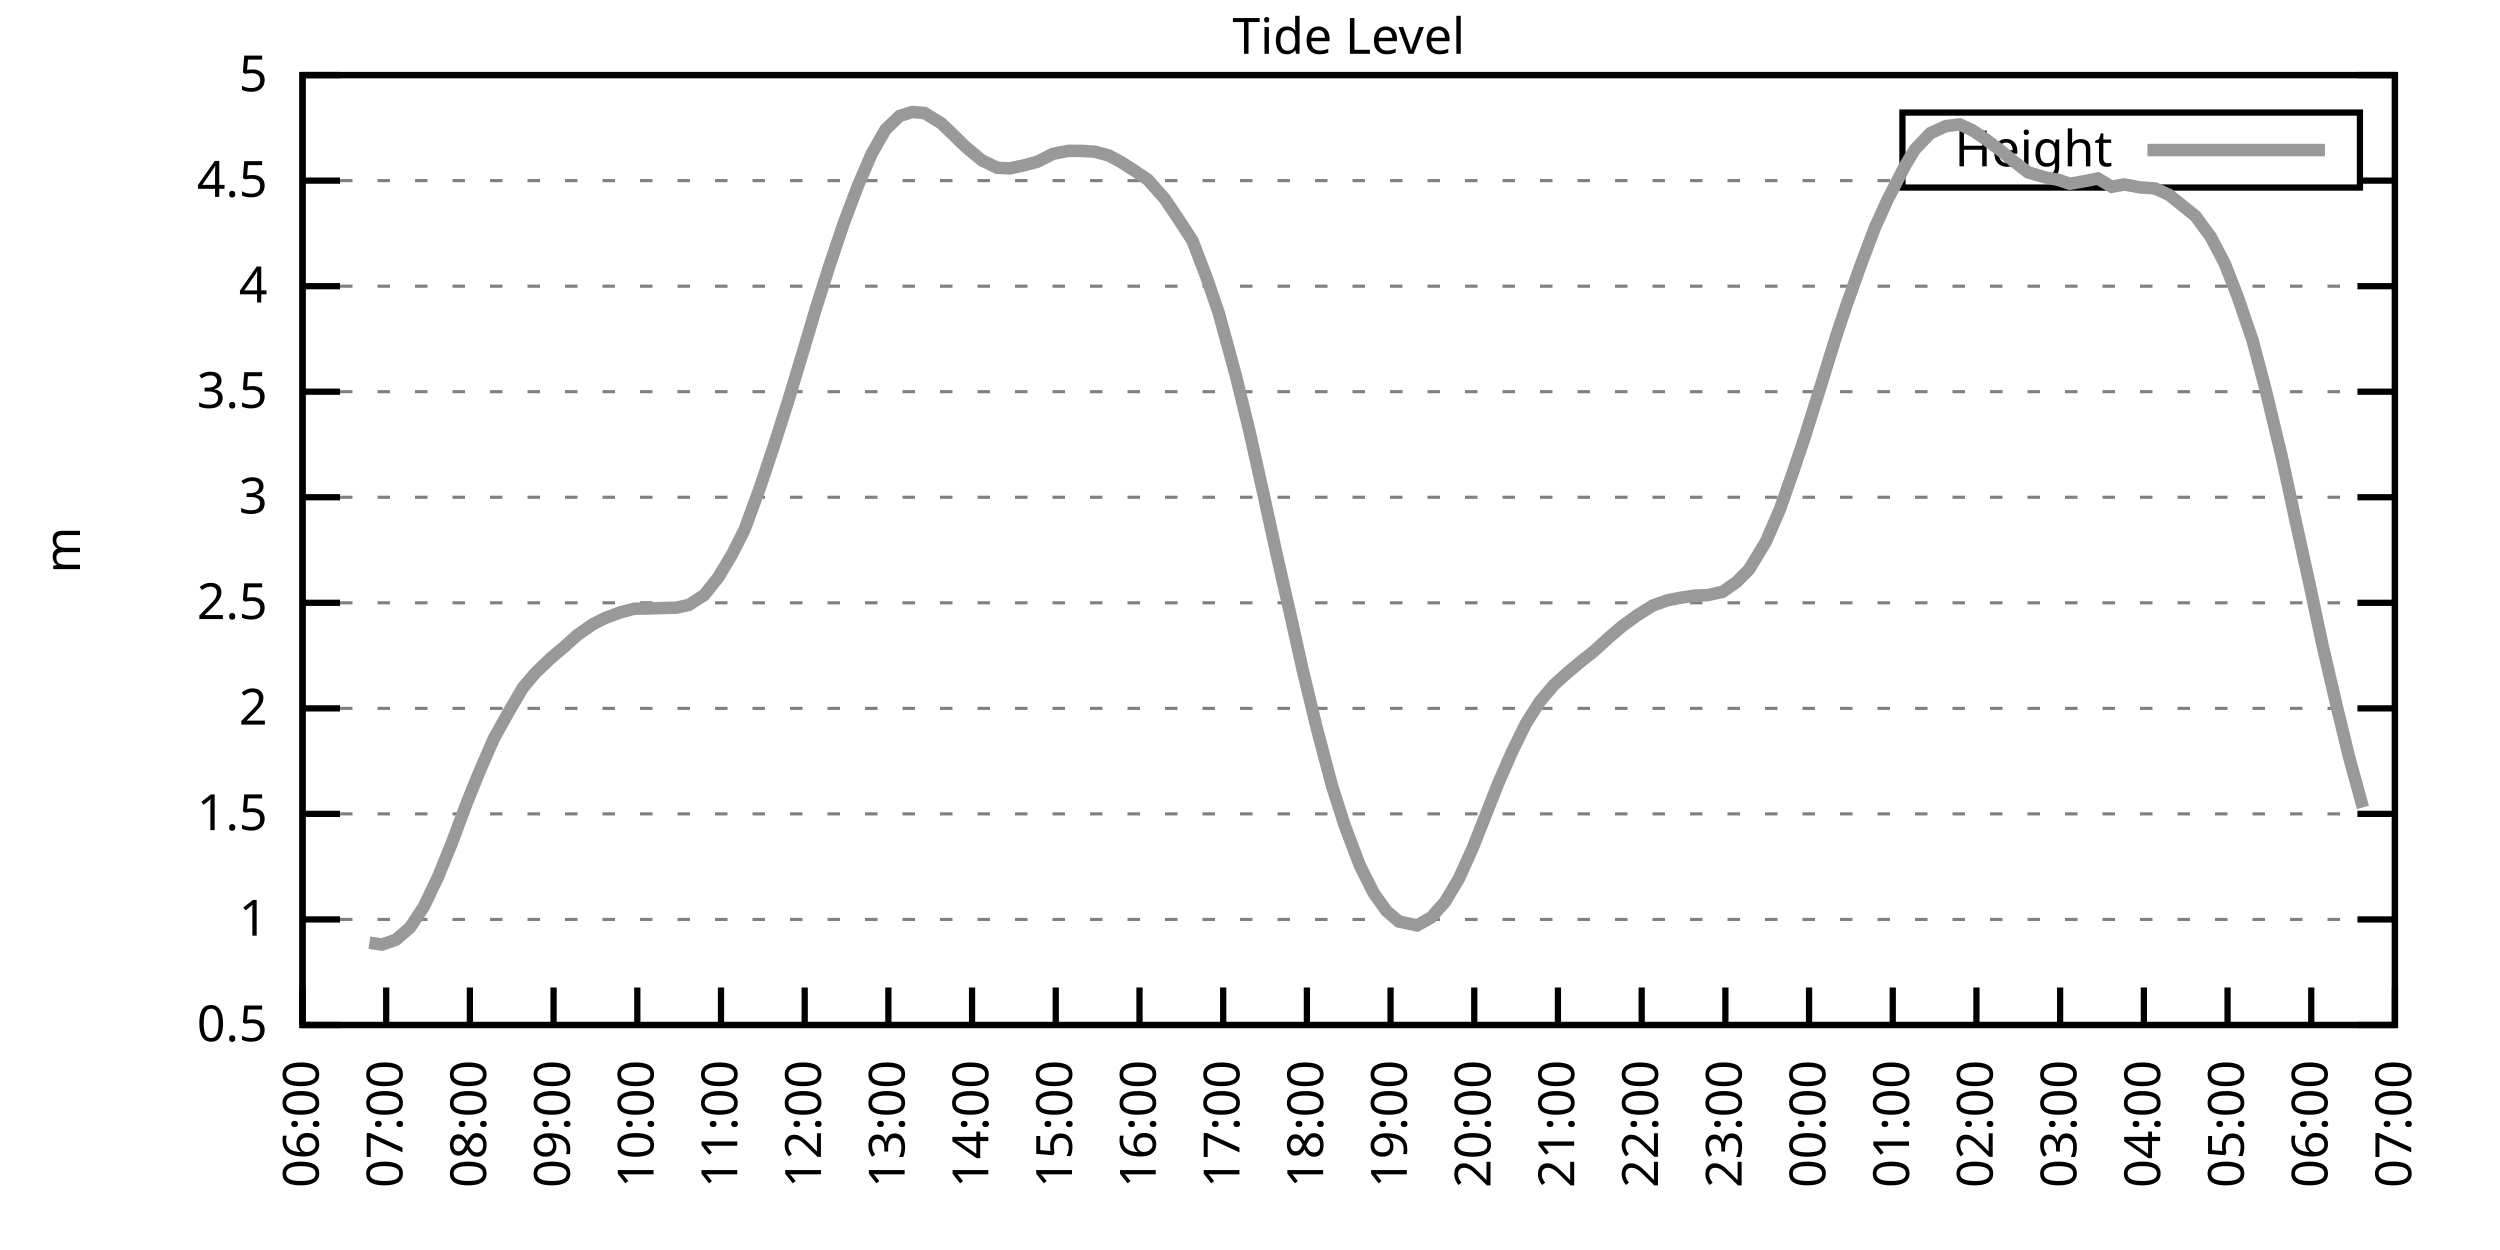
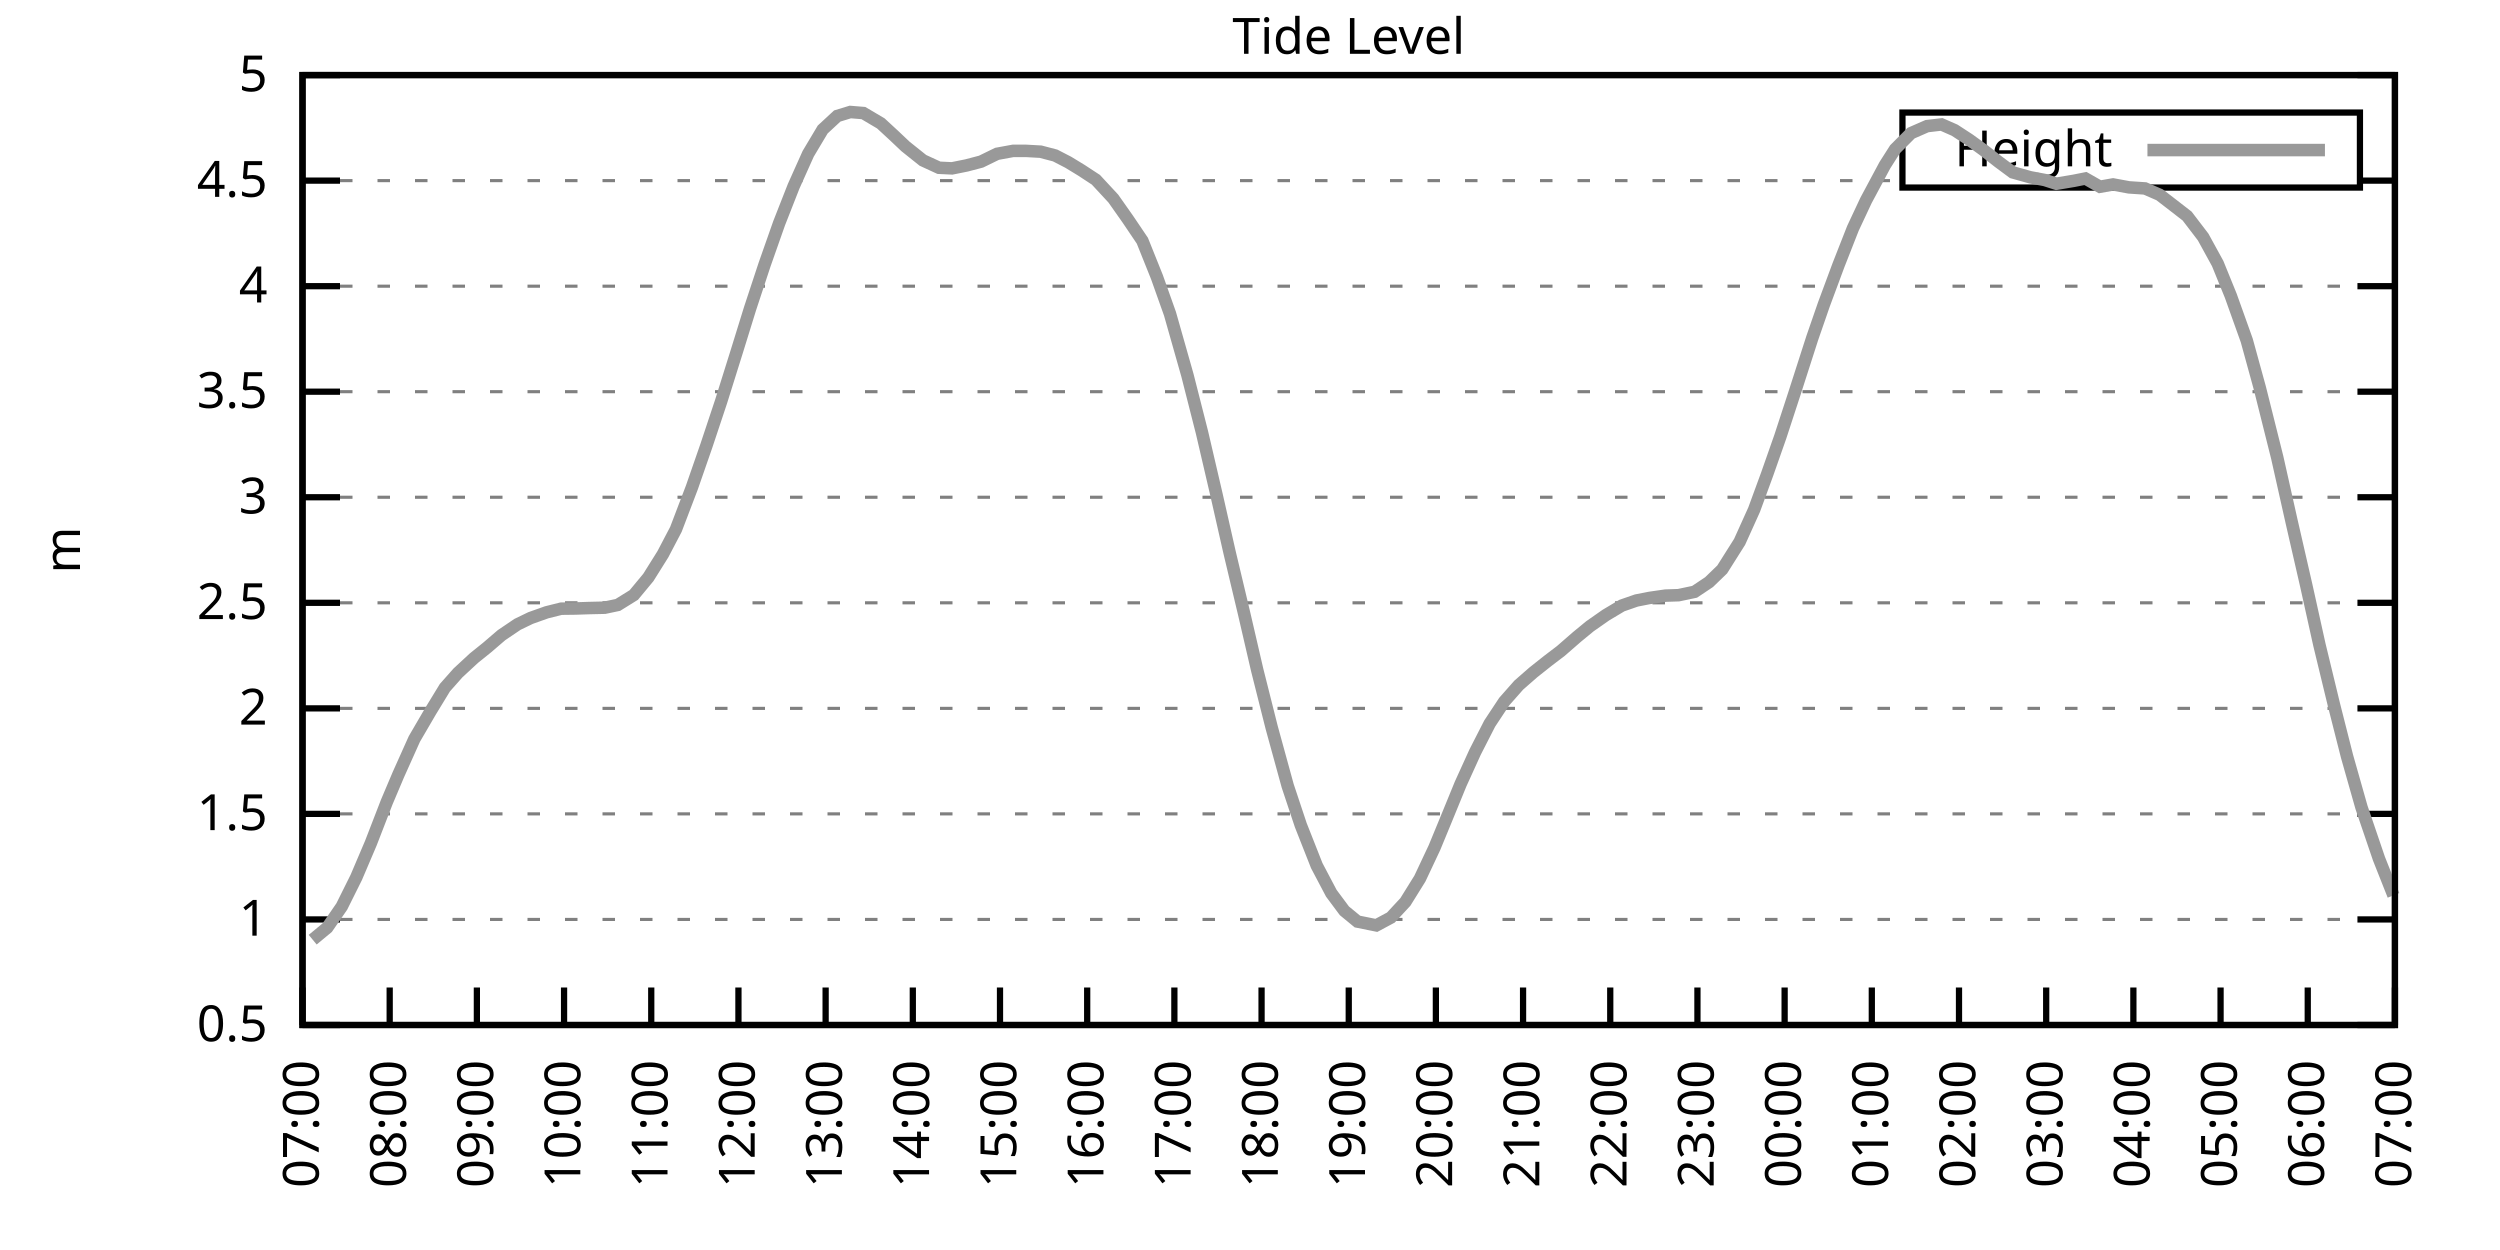
<svg xmlns="http://www.w3.org/2000/svg" xmlns:xlink="http://www.w3.org/1999/xlink" width="400" height="200" viewBox="0 0 400 200">
  <g id="gnuplot_canvas">
    <rect x="0" y="0" width="400" height="200" fill="none" />
    <defs>
      <circle id="gpDot" r="0.5" stroke-width="0.5" stroke="currentColor" />
      <path id="gpPt0" stroke-width="0.333" stroke="currentColor" d="M-1,0 h2 M0,-1 v2" />
      <path id="gpPt1" stroke-width="0.333" stroke="currentColor" d="M-1,-1 L1,1 M1,-1 L-1,1" />
      <path id="gpPt2" stroke-width="0.333" stroke="currentColor" d="M-1,0 L1,0 M0,-1 L0,1 M-1,-1 L1,1 M-1,1 L1,-1" />
      <rect id="gpPt3" stroke-width="0.333" stroke="currentColor" x="-1" y="-1" width="2" height="2" />
      <rect id="gpPt4" stroke-width="0.333" stroke="currentColor" fill="currentColor" x="-1" y="-1" width="2" height="2" />
      <circle id="gpPt5" stroke-width="0.333" stroke="currentColor" cx="0" cy="0" r="1" />
      <use xlink:href="#gpPt5" id="gpPt6" fill="currentColor" stroke="none" />
      <path id="gpPt7" stroke-width="0.333" stroke="currentColor" d="M0,-1.33 L-1.33,0.67 L1.33,0.67 z" />
      <use xlink:href="#gpPt7" id="gpPt8" fill="currentColor" stroke="none" />
      <use xlink:href="#gpPt7" id="gpPt9" stroke="currentColor" transform="rotate(180)" />
      <use xlink:href="#gpPt9" id="gpPt10" fill="currentColor" stroke="none" />
      <use xlink:href="#gpPt3" id="gpPt11" stroke="currentColor" transform="rotate(45)" />
      <use xlink:href="#gpPt11" id="gpPt12" fill="currentColor" stroke="none" />
      <path id="gpPt13" stroke-width="0.333" stroke="currentColor" d="M0,1.330 L1.265,0.411 L0.782,-1.067 L-0.782,-1.076 L-1.265,0.411 z" />
      <use xlink:href="#gpPt13" id="gpPt14" fill="currentColor" stroke="none" />
      <filter id="textbox" filterUnits="objectBoundingBox" x="0" y="0" height="1" width="1">
        <feFlood flood-color="white" flood-opacity="1" result="bgnd" />
        <feComposite in="SourceGraphic" in2="bgnd" operator="atop" />
      </filter>
      <filter id="greybox" filterUnits="objectBoundingBox" x="0" y="0" height="1" width="1">
        <feFlood flood-color="lightgrey" flood-opacity="1" result="grey" />
        <feComposite in="SourceGraphic" in2="grey" operator="atop" />
      </filter>
    </defs>
    <g fill="none" color="white" stroke="currentColor" stroke-width="1.00" stroke-linecap="butt" stroke-linejoin="miter">
</g>
    <g fill="none" color="black" stroke="currentColor" stroke-width="1.00" stroke-linecap="butt" stroke-linejoin="miter">
      <g stroke="none" shape-rendering="crispEdges">
        <polygon fill="rgb(255, 255, 255)" points="48.40,164.00 383.18,164.00 383.18,12.02 48.40,12.02 " />
      </g>
    </g>
    <g fill="none" color="black" stroke="currentColor" stroke-width="1.00" stroke-linecap="butt" stroke-linejoin="miter">
</g>
    <g fill="none" color="black" stroke="black" stroke-width="0.50" stroke-linecap="butt" stroke-linejoin="miter">
</g>
    <g fill="none" color="gray" stroke="currentColor" stroke-width="0.50" stroke-linecap="butt" stroke-linejoin="miter">
      <path stroke="gray" stroke-dasharray="2,4" class="gridline" d="M48.40,164.00 L383.19,164.00  " />
    </g>
    <g fill="none" color="gray" stroke="gray" stroke-width="1.00" stroke-linecap="butt" stroke-linejoin="miter">
</g>
    <g fill="none" color="black" stroke="currentColor" stroke-width="1.00" stroke-linecap="butt" stroke-linejoin="miter">
      <path stroke="black" d="M48.40,164.00 L54.40,164.00 M383.19,164.00 L377.19,164.00  " />
      <g transform="translate(42.80,166.60)" stroke="none" fill="black" font-family="Sans" font-size="8.00" text-anchor="end">
        <text>
          <tspan font-family="Sans"> 0.5</tspan>
        </text>
      </g>
    </g>
    <g fill="none" color="black" stroke="currentColor" stroke-width="1.00" stroke-linecap="butt" stroke-linejoin="miter">
</g>
    <g fill="none" color="black" stroke="black" stroke-width="0.50" stroke-linecap="butt" stroke-linejoin="miter">
</g>
    <g fill="none" color="gray" stroke="currentColor" stroke-width="0.50" stroke-linecap="butt" stroke-linejoin="miter">
      <path stroke="gray" stroke-dasharray="2,4" class="gridline" d="M48.40,147.11 L383.19,147.11  " />
    </g>
    <g fill="none" color="gray" stroke="gray" stroke-width="1.00" stroke-linecap="butt" stroke-linejoin="miter">
</g>
    <g fill="none" color="black" stroke="currentColor" stroke-width="1.00" stroke-linecap="butt" stroke-linejoin="miter">
      <path stroke="black" d="M48.40,147.11 L54.40,147.11 M383.19,147.11 L377.19,147.11  " />
      <g transform="translate(42.80,149.71)" stroke="none" fill="black" font-family="Sans" font-size="8.00" text-anchor="end">
        <text>
          <tspan font-family="Sans"> 1</tspan>
        </text>
      </g>
    </g>
    <g fill="none" color="black" stroke="currentColor" stroke-width="1.00" stroke-linecap="butt" stroke-linejoin="miter">
</g>
    <g fill="none" color="black" stroke="black" stroke-width="0.50" stroke-linecap="butt" stroke-linejoin="miter">
</g>
    <g fill="none" color="gray" stroke="currentColor" stroke-width="0.50" stroke-linecap="butt" stroke-linejoin="miter">
      <path stroke="gray" stroke-dasharray="2,4" class="gridline" d="M48.40,130.22 L383.19,130.22  " />
    </g>
    <g fill="none" color="gray" stroke="gray" stroke-width="1.00" stroke-linecap="butt" stroke-linejoin="miter">
</g>
    <g fill="none" color="black" stroke="currentColor" stroke-width="1.00" stroke-linecap="butt" stroke-linejoin="miter">
      <path stroke="black" d="M48.40,130.22 L54.40,130.22 M383.19,130.22 L377.19,130.22  " />
      <g transform="translate(42.80,132.82)" stroke="none" fill="black" font-family="Sans" font-size="8.00" text-anchor="end">
        <text>
          <tspan font-family="Sans"> 1.5</tspan>
        </text>
      </g>
    </g>
    <g fill="none" color="black" stroke="currentColor" stroke-width="1.00" stroke-linecap="butt" stroke-linejoin="miter">
</g>
    <g fill="none" color="black" stroke="black" stroke-width="0.50" stroke-linecap="butt" stroke-linejoin="miter">
</g>
    <g fill="none" color="gray" stroke="currentColor" stroke-width="0.50" stroke-linecap="butt" stroke-linejoin="miter">
      <path stroke="gray" stroke-dasharray="2,4" class="gridline" d="M48.40,113.34 L383.19,113.34  " />
    </g>
    <g fill="none" color="gray" stroke="gray" stroke-width="1.00" stroke-linecap="butt" stroke-linejoin="miter">
</g>
    <g fill="none" color="black" stroke="currentColor" stroke-width="1.00" stroke-linecap="butt" stroke-linejoin="miter">
      <path stroke="black" d="M48.40,113.34 L54.40,113.34 M383.19,113.34 L377.19,113.34  " />
      <g transform="translate(42.80,115.94)" stroke="none" fill="black" font-family="Sans" font-size="8.00" text-anchor="end">
        <text>
          <tspan font-family="Sans"> 2</tspan>
        </text>
      </g>
    </g>
    <g fill="none" color="black" stroke="currentColor" stroke-width="1.00" stroke-linecap="butt" stroke-linejoin="miter">
</g>
    <g fill="none" color="black" stroke="black" stroke-width="0.50" stroke-linecap="butt" stroke-linejoin="miter">
</g>
    <g fill="none" color="gray" stroke="currentColor" stroke-width="0.50" stroke-linecap="butt" stroke-linejoin="miter">
      <path stroke="gray" stroke-dasharray="2,4" class="gridline" d="M48.40,96.45 L383.19,96.45  " />
    </g>
    <g fill="none" color="gray" stroke="gray" stroke-width="1.00" stroke-linecap="butt" stroke-linejoin="miter">
</g>
    <g fill="none" color="black" stroke="currentColor" stroke-width="1.00" stroke-linecap="butt" stroke-linejoin="miter">
      <path stroke="black" d="M48.40,96.45 L54.40,96.45 M383.19,96.45 L377.19,96.45  " />
      <g transform="translate(42.80,99.05)" stroke="none" fill="black" font-family="Sans" font-size="8.00" text-anchor="end">
        <text>
          <tspan font-family="Sans"> 2.5</tspan>
        </text>
      </g>
    </g>
    <g fill="none" color="black" stroke="currentColor" stroke-width="1.00" stroke-linecap="butt" stroke-linejoin="miter">
</g>
    <g fill="none" color="black" stroke="black" stroke-width="0.50" stroke-linecap="butt" stroke-linejoin="miter">
</g>
    <g fill="none" color="gray" stroke="currentColor" stroke-width="0.50" stroke-linecap="butt" stroke-linejoin="miter">
      <path stroke="gray" stroke-dasharray="2,4" class="gridline" d="M48.40,79.56 L383.19,79.56  " />
    </g>
    <g fill="none" color="gray" stroke="gray" stroke-width="1.00" stroke-linecap="butt" stroke-linejoin="miter">
</g>
    <g fill="none" color="black" stroke="currentColor" stroke-width="1.00" stroke-linecap="butt" stroke-linejoin="miter">
      <path stroke="black" d="M48.40,79.56 L54.40,79.56 M383.19,79.56 L377.19,79.56  " />
      <g transform="translate(42.80,82.16)" stroke="none" fill="black" font-family="Sans" font-size="8.00" text-anchor="end">
        <text>
          <tspan font-family="Sans"> 3</tspan>
        </text>
      </g>
    </g>
    <g fill="none" color="black" stroke="currentColor" stroke-width="1.00" stroke-linecap="butt" stroke-linejoin="miter">
</g>
    <g fill="none" color="black" stroke="black" stroke-width="0.50" stroke-linecap="butt" stroke-linejoin="miter">
</g>
    <g fill="none" color="gray" stroke="currentColor" stroke-width="0.50" stroke-linecap="butt" stroke-linejoin="miter">
      <path stroke="gray" stroke-dasharray="2,4" class="gridline" d="M48.40,62.67 L383.19,62.67  " />
    </g>
    <g fill="none" color="gray" stroke="gray" stroke-width="1.00" stroke-linecap="butt" stroke-linejoin="miter">
</g>
    <g fill="none" color="black" stroke="currentColor" stroke-width="1.00" stroke-linecap="butt" stroke-linejoin="miter">
      <path stroke="black" d="M48.40,62.67 L54.40,62.67 M383.19,62.67 L377.19,62.67  " />
      <g transform="translate(42.80,65.27)" stroke="none" fill="black" font-family="Sans" font-size="8.00" text-anchor="end">
        <text>
          <tspan font-family="Sans"> 3.5</tspan>
        </text>
      </g>
    </g>
    <g fill="none" color="black" stroke="currentColor" stroke-width="1.00" stroke-linecap="butt" stroke-linejoin="miter">
</g>
    <g fill="none" color="black" stroke="black" stroke-width="0.50" stroke-linecap="butt" stroke-linejoin="miter">
</g>
    <g fill="none" color="gray" stroke="currentColor" stroke-width="0.50" stroke-linecap="butt" stroke-linejoin="miter">
      <path stroke="gray" stroke-dasharray="2,4" class="gridline" d="M48.40,45.79 L383.19,45.79  " />
    </g>
    <g fill="none" color="gray" stroke="gray" stroke-width="1.00" stroke-linecap="butt" stroke-linejoin="miter">
</g>
    <g fill="none" color="black" stroke="currentColor" stroke-width="1.00" stroke-linecap="butt" stroke-linejoin="miter">
      <path stroke="black" d="M48.40,45.79 L54.40,45.79 M383.19,45.79 L377.19,45.79  " />
      <g transform="translate(42.80,48.39)" stroke="none" fill="black" font-family="Sans" font-size="8.00" text-anchor="end">
        <text>
          <tspan font-family="Sans"> 4</tspan>
        </text>
      </g>
    </g>
    <g fill="none" color="black" stroke="currentColor" stroke-width="1.00" stroke-linecap="butt" stroke-linejoin="miter">
</g>
    <g fill="none" color="black" stroke="black" stroke-width="0.50" stroke-linecap="butt" stroke-linejoin="miter">
</g>
    <g fill="none" color="gray" stroke="currentColor" stroke-width="0.50" stroke-linecap="butt" stroke-linejoin="miter">
      <path stroke="gray" stroke-dasharray="2,4" class="gridline" d="M48.40,28.90 L304.39,28.90 M377.59,28.90 L383.19,28.90  " />
    </g>
    <g fill="none" color="gray" stroke="gray" stroke-width="1.00" stroke-linecap="butt" stroke-linejoin="miter">
</g>
    <g fill="none" color="black" stroke="currentColor" stroke-width="1.00" stroke-linecap="butt" stroke-linejoin="miter">
      <path stroke="black" d="M48.40,28.90 L54.40,28.90 M383.19,28.90 L377.19,28.90  " />
      <g transform="translate(42.80,31.50)" stroke="none" fill="black" font-family="Sans" font-size="8.00" text-anchor="end">
        <text>
          <tspan font-family="Sans"> 4.5</tspan>
        </text>
      </g>
    </g>
    <g fill="none" color="black" stroke="currentColor" stroke-width="1.00" stroke-linecap="butt" stroke-linejoin="miter">
</g>
    <g fill="none" color="black" stroke="black" stroke-width="0.50" stroke-linecap="butt" stroke-linejoin="miter">
</g>
    <g fill="none" color="gray" stroke="currentColor" stroke-width="0.50" stroke-linecap="butt" stroke-linejoin="miter">
      <path stroke="gray" stroke-dasharray="2,4" class="gridline" d="M48.40,12.01 L383.19,12.01  " />
    </g>
    <g fill="none" color="gray" stroke="gray" stroke-width="1.00" stroke-linecap="butt" stroke-linejoin="miter">
</g>
    <g fill="none" color="black" stroke="currentColor" stroke-width="1.00" stroke-linecap="butt" stroke-linejoin="miter">
      <path stroke="black" d="M48.40,12.01 L54.40,12.01 M383.19,12.01 L377.19,12.01  " />
      <g transform="translate(42.80,14.61)" stroke="none" fill="black" font-family="Sans" font-size="8.00" text-anchor="end">
        <text>
          <tspan font-family="Sans"> 5</tspan>
        </text>
      </g>
    </g>
    <g fill="none" color="black" stroke="currentColor" stroke-width="1.00" stroke-linecap="butt" stroke-linejoin="miter">
      <path stroke="black" d="M48.40,164.00 L48.40,158.00  " />
      <g transform="translate(51.00,169.60) rotate(270.00)" stroke="none" fill="black" font-family="Sans" font-size="8.00" text-anchor="end">
        <text>
-           <tspan font-family="Sans">06:00</tspan>
-         </text>
-       </g>
-     </g>
-     <g fill="none" color="black" stroke="currentColor" stroke-width="1.00" stroke-linecap="butt" stroke-linejoin="miter">
-       <path stroke="black" d="M61.79,164.00 L61.79,158.00  " />
-       <g transform="translate(64.39,169.60) rotate(270.00)" stroke="none" fill="black" font-family="Sans" font-size="8.00" text-anchor="end">
-         <text>
          <tspan font-family="Sans">07:00</tspan>
        </text>
      </g>
    </g>
    <g fill="none" color="black" stroke="currentColor" stroke-width="1.00" stroke-linecap="butt" stroke-linejoin="miter">
-       <path stroke="black" d="M75.18,164.00 L75.18,158.00  " />
-       <g transform="translate(77.78,169.60) rotate(270.00)" stroke="none" fill="black" font-family="Sans" font-size="8.00" text-anchor="end">
+       <path stroke="black" d="M62.35,164.00 L62.35,158.00  " />
+       <g transform="translate(64.95,169.60) rotate(270.00)" stroke="none" fill="black" font-family="Sans" font-size="8.00" text-anchor="end">
        <text>
          <tspan font-family="Sans">08:00</tspan>
        </text>
      </g>
    </g>
    <g fill="none" color="black" stroke="currentColor" stroke-width="1.00" stroke-linecap="butt" stroke-linejoin="miter">
-       <path stroke="black" d="M88.57,164.00 L88.57,158.00  " />
-       <g transform="translate(91.17,169.60) rotate(270.00)" stroke="none" fill="black" font-family="Sans" font-size="8.00" text-anchor="end">
+       <path stroke="black" d="M76.30,164.00 L76.30,158.00  " />
+       <g transform="translate(78.90,169.60) rotate(270.00)" stroke="none" fill="black" font-family="Sans" font-size="8.00" text-anchor="end">
        <text>
          <tspan font-family="Sans">09:00</tspan>
        </text>
      </g>
    </g>
    <g fill="none" color="black" stroke="currentColor" stroke-width="1.00" stroke-linecap="butt" stroke-linejoin="miter">
-       <path stroke="black" d="M101.97,164.00 L101.97,158.00  " />
-       <g transform="translate(104.57,169.60) rotate(270.00)" stroke="none" fill="black" font-family="Sans" font-size="8.00" text-anchor="end">
+       <path stroke="black" d="M90.25,164.00 L90.25,158.00  " />
+       <g transform="translate(92.85,169.60) rotate(270.00)" stroke="none" fill="black" font-family="Sans" font-size="8.00" text-anchor="end">
        <text>
          <tspan font-family="Sans">10:00</tspan>
        </text>
      </g>
    </g>
    <g fill="none" color="black" stroke="currentColor" stroke-width="1.00" stroke-linecap="butt" stroke-linejoin="miter">
-       <path stroke="black" d="M115.36,164.00 L115.36,158.00  " />
-       <g transform="translate(117.96,169.60) rotate(270.00)" stroke="none" fill="black" font-family="Sans" font-size="8.00" text-anchor="end">
+       <path stroke="black" d="M104.20,164.00 L104.20,158.00  " />
+       <g transform="translate(106.80,169.60) rotate(270.00)" stroke="none" fill="black" font-family="Sans" font-size="8.00" text-anchor="end">
        <text>
          <tspan font-family="Sans">11:00</tspan>
        </text>
      </g>
    </g>
    <g fill="none" color="black" stroke="currentColor" stroke-width="1.00" stroke-linecap="butt" stroke-linejoin="miter">
-       <path stroke="black" d="M128.75,164.00 L128.75,158.00  " />
-       <g transform="translate(131.35,169.60) rotate(270.00)" stroke="none" fill="black" font-family="Sans" font-size="8.00" text-anchor="end">
+       <path stroke="black" d="M118.15,164.00 L118.15,158.00  " />
+       <g transform="translate(120.75,169.60) rotate(270.00)" stroke="none" fill="black" font-family="Sans" font-size="8.00" text-anchor="end">
        <text>
          <tspan font-family="Sans">12:00</tspan>
        </text>
      </g>
    </g>
    <g fill="none" color="black" stroke="currentColor" stroke-width="1.00" stroke-linecap="butt" stroke-linejoin="miter">
-       <path stroke="black" d="M142.14,164.00 L142.14,158.00  " />
-       <g transform="translate(144.74,169.60) rotate(270.00)" stroke="none" fill="black" font-family="Sans" font-size="8.00" text-anchor="end">
+       <path stroke="black" d="M132.10,164.00 L132.10,158.00  " />
+       <g transform="translate(134.70,169.60) rotate(270.00)" stroke="none" fill="black" font-family="Sans" font-size="8.00" text-anchor="end">
        <text>
          <tspan font-family="Sans">13:00</tspan>
        </text>
      </g>
    </g>
    <g fill="none" color="black" stroke="currentColor" stroke-width="1.00" stroke-linecap="butt" stroke-linejoin="miter">
-       <path stroke="black" d="M155.53,164.00 L155.53,158.00  " />
-       <g transform="translate(158.13,169.60) rotate(270.00)" stroke="none" fill="black" font-family="Sans" font-size="8.00" text-anchor="end">
+       <path stroke="black" d="M146.05,164.00 L146.05,158.00  " />
+       <g transform="translate(148.65,169.60) rotate(270.00)" stroke="none" fill="black" font-family="Sans" font-size="8.00" text-anchor="end">
        <text>
          <tspan font-family="Sans">14:00</tspan>
        </text>
      </g>
    </g>
    <g fill="none" color="black" stroke="currentColor" stroke-width="1.00" stroke-linecap="butt" stroke-linejoin="miter">
-       <path stroke="black" d="M168.92,164.00 L168.92,158.00  " />
-       <g transform="translate(171.52,169.60) rotate(270.00)" stroke="none" fill="black" font-family="Sans" font-size="8.00" text-anchor="end">
+       <path stroke="black" d="M160.00,164.00 L160.00,158.00  " />
+       <g transform="translate(162.60,169.60) rotate(270.00)" stroke="none" fill="black" font-family="Sans" font-size="8.00" text-anchor="end">
        <text>
          <tspan font-family="Sans">15:00</tspan>
        </text>
      </g>
    </g>
    <g fill="none" color="black" stroke="currentColor" stroke-width="1.00" stroke-linecap="butt" stroke-linejoin="miter">
-       <path stroke="black" d="M182.32,164.00 L182.32,158.00  " />
-       <g transform="translate(184.92,169.60) rotate(270.00)" stroke="none" fill="black" font-family="Sans" font-size="8.00" text-anchor="end">
+       <path stroke="black" d="M173.95,164.00 L173.95,158.00  " />
+       <g transform="translate(176.55,169.60) rotate(270.00)" stroke="none" fill="black" font-family="Sans" font-size="8.00" text-anchor="end">
        <text>
          <tspan font-family="Sans">16:00</tspan>
        </text>
      </g>
    </g>
    <g fill="none" color="black" stroke="currentColor" stroke-width="1.00" stroke-linecap="butt" stroke-linejoin="miter">
-       <path stroke="black" d="M195.71,164.00 L195.71,158.00  " />
-       <g transform="translate(198.31,169.60) rotate(270.00)" stroke="none" fill="black" font-family="Sans" font-size="8.00" text-anchor="end">
+       <path stroke="black" d="M187.90,164.00 L187.90,158.00  " />
+       <g transform="translate(190.50,169.60) rotate(270.00)" stroke="none" fill="black" font-family="Sans" font-size="8.00" text-anchor="end">
        <text>
          <tspan font-family="Sans">17:00</tspan>
        </text>
      </g>
    </g>
    <g fill="none" color="black" stroke="currentColor" stroke-width="1.00" stroke-linecap="butt" stroke-linejoin="miter">
-       <path stroke="black" d="M209.10,164.00 L209.10,158.00  " />
-       <g transform="translate(211.70,169.60) rotate(270.00)" stroke="none" fill="black" font-family="Sans" font-size="8.00" text-anchor="end">
+       <path stroke="black" d="M201.85,164.00 L201.85,158.00  " />
+       <g transform="translate(204.45,169.60) rotate(270.00)" stroke="none" fill="black" font-family="Sans" font-size="8.00" text-anchor="end">
        <text>
          <tspan font-family="Sans">18:00</tspan>
        </text>
      </g>
    </g>
    <g fill="none" color="black" stroke="currentColor" stroke-width="1.00" stroke-linecap="butt" stroke-linejoin="miter">
-       <path stroke="black" d="M222.49,164.00 L222.49,158.00  " />
-       <g transform="translate(225.09,169.60) rotate(270.00)" stroke="none" fill="black" font-family="Sans" font-size="8.00" text-anchor="end">
+       <path stroke="black" d="M215.80,164.00 L215.80,158.00  " />
+       <g transform="translate(218.40,169.60) rotate(270.00)" stroke="none" fill="black" font-family="Sans" font-size="8.00" text-anchor="end">
        <text>
          <tspan font-family="Sans">19:00</tspan>
        </text>
      </g>
    </g>
    <g fill="none" color="black" stroke="currentColor" stroke-width="1.00" stroke-linecap="butt" stroke-linejoin="miter">
-       <path stroke="black" d="M235.88,164.00 L235.88,158.00  " />
-       <g transform="translate(238.48,169.60) rotate(270.00)" stroke="none" fill="black" font-family="Sans" font-size="8.00" text-anchor="end">
+       <path stroke="black" d="M229.74,164.00 L229.74,158.00  " />
+       <g transform="translate(232.34,169.60) rotate(270.00)" stroke="none" fill="black" font-family="Sans" font-size="8.00" text-anchor="end">
        <text>
          <tspan font-family="Sans">20:00</tspan>
        </text>
      </g>
    </g>
    <g fill="none" color="black" stroke="currentColor" stroke-width="1.00" stroke-linecap="butt" stroke-linejoin="miter">
-       <path stroke="black" d="M249.27,164.00 L249.27,158.00  " />
-       <g transform="translate(251.87,169.60) rotate(270.00)" stroke="none" fill="black" font-family="Sans" font-size="8.00" text-anchor="end">
+       <path stroke="black" d="M243.69,164.00 L243.69,158.00  " />
+       <g transform="translate(246.29,169.60) rotate(270.00)" stroke="none" fill="black" font-family="Sans" font-size="8.00" text-anchor="end">
        <text>
          <tspan font-family="Sans">21:00</tspan>
        </text>
      </g>
    </g>
    <g fill="none" color="black" stroke="currentColor" stroke-width="1.00" stroke-linecap="butt" stroke-linejoin="miter">
-       <path stroke="black" d="M262.67,164.00 L262.67,158.00  " />
-       <g transform="translate(265.27,169.60) rotate(270.00)" stroke="none" fill="black" font-family="Sans" font-size="8.00" text-anchor="end">
+       <path stroke="black" d="M257.64,164.00 L257.64,158.00  " />
+       <g transform="translate(260.24,169.60) rotate(270.00)" stroke="none" fill="black" font-family="Sans" font-size="8.00" text-anchor="end">
        <text>
          <tspan font-family="Sans">22:00</tspan>
        </text>
      </g>
    </g>
    <g fill="none" color="black" stroke="currentColor" stroke-width="1.00" stroke-linecap="butt" stroke-linejoin="miter">
-       <path stroke="black" d="M276.06,164.00 L276.06,158.00  " />
-       <g transform="translate(278.66,169.60) rotate(270.00)" stroke="none" fill="black" font-family="Sans" font-size="8.00" text-anchor="end">
+       <path stroke="black" d="M271.59,164.00 L271.59,158.00  " />
+       <g transform="translate(274.19,169.60) rotate(270.00)" stroke="none" fill="black" font-family="Sans" font-size="8.00" text-anchor="end">
        <text>
          <tspan font-family="Sans">23:00</tspan>
        </text>
      </g>
    </g>
    <g fill="none" color="black" stroke="currentColor" stroke-width="1.00" stroke-linecap="butt" stroke-linejoin="miter">
-       <path stroke="black" d="M289.45,164.00 L289.45,158.00  " />
-       <g transform="translate(292.05,169.60) rotate(270.00)" stroke="none" fill="black" font-family="Sans" font-size="8.00" text-anchor="end">
+       <path stroke="black" d="M285.54,164.00 L285.54,158.00  " />
+       <g transform="translate(288.14,169.60) rotate(270.00)" stroke="none" fill="black" font-family="Sans" font-size="8.00" text-anchor="end">
        <text>
          <tspan font-family="Sans">00:00</tspan>
        </text>
      </g>
    </g>
    <g fill="none" color="black" stroke="currentColor" stroke-width="1.00" stroke-linecap="butt" stroke-linejoin="miter">
-       <path stroke="black" d="M302.84,164.00 L302.84,158.00  " />
-       <g transform="translate(305.44,169.60) rotate(270.00)" stroke="none" fill="black" font-family="Sans" font-size="8.00" text-anchor="end">
+       <path stroke="black" d="M299.49,164.00 L299.49,158.00  " />
+       <g transform="translate(302.09,169.60) rotate(270.00)" stroke="none" fill="black" font-family="Sans" font-size="8.00" text-anchor="end">
        <text>
          <tspan font-family="Sans">01:00</tspan>
        </text>
      </g>
    </g>
    <g fill="none" color="black" stroke="currentColor" stroke-width="1.00" stroke-linecap="butt" stroke-linejoin="miter">
-       <path stroke="black" d="M316.23,164.00 L316.23,158.00  " />
-       <g transform="translate(318.83,169.60) rotate(270.00)" stroke="none" fill="black" font-family="Sans" font-size="8.00" text-anchor="end">
+       <path stroke="black" d="M313.44,164.00 L313.44,158.00  " />
+       <g transform="translate(316.04,169.60) rotate(270.00)" stroke="none" fill="black" font-family="Sans" font-size="8.00" text-anchor="end">
        <text>
          <tspan font-family="Sans">02:00</tspan>
        </text>
      </g>
    </g>
    <g fill="none" color="black" stroke="currentColor" stroke-width="1.00" stroke-linecap="butt" stroke-linejoin="miter">
-       <path stroke="black" d="M329.62,164.00 L329.62,158.00  " />
-       <g transform="translate(332.22,169.60) rotate(270.00)" stroke="none" fill="black" font-family="Sans" font-size="8.00" text-anchor="end">
+       <path stroke="black" d="M327.39,164.00 L327.39,158.00  " />
+       <g transform="translate(329.99,169.60) rotate(270.00)" stroke="none" fill="black" font-family="Sans" font-size="8.00" text-anchor="end">
        <text>
          <tspan font-family="Sans">03:00</tspan>
        </text>
      </g>
    </g>
    <g fill="none" color="black" stroke="currentColor" stroke-width="1.00" stroke-linecap="butt" stroke-linejoin="miter">
-       <path stroke="black" d="M343.02,164.00 L343.02,158.00  " />
-       <g transform="translate(345.62,169.60) rotate(270.00)" stroke="none" fill="black" font-family="Sans" font-size="8.00" text-anchor="end">
+       <path stroke="black" d="M341.34,164.00 L341.34,158.00  " />
+       <g transform="translate(343.94,169.60) rotate(270.00)" stroke="none" fill="black" font-family="Sans" font-size="8.00" text-anchor="end">
        <text>
          <tspan font-family="Sans">04:00</tspan>
        </text>
      </g>
    </g>
    <g fill="none" color="black" stroke="currentColor" stroke-width="1.00" stroke-linecap="butt" stroke-linejoin="miter">
-       <path stroke="black" d="M356.41,164.00 L356.41,158.00  " />
-       <g transform="translate(359.01,169.60) rotate(270.00)" stroke="none" fill="black" font-family="Sans" font-size="8.00" text-anchor="end">
+       <path stroke="black" d="M355.29,164.00 L355.29,158.00  " />
+       <g transform="translate(357.89,169.60) rotate(270.00)" stroke="none" fill="black" font-family="Sans" font-size="8.00" text-anchor="end">
        <text>
          <tspan font-family="Sans">05:00</tspan>
        </text>
      </g>
    </g>
    <g fill="none" color="black" stroke="currentColor" stroke-width="1.00" stroke-linecap="butt" stroke-linejoin="miter">
-       <path stroke="black" d="M369.80,164.00 L369.80,158.00  " />
-       <g transform="translate(372.40,169.60) rotate(270.00)" stroke="none" fill="black" font-family="Sans" font-size="8.00" text-anchor="end">
+       <path stroke="black" d="M369.24,164.00 L369.24,158.00  " />
+       <g transform="translate(371.84,169.60) rotate(270.00)" stroke="none" fill="black" font-family="Sans" font-size="8.00" text-anchor="end">
        <text>
          <tspan font-family="Sans">06:00</tspan>
        </text>
      </g>
    </g>
    <g fill="none" color="black" stroke="currentColor" stroke-width="1.00" stroke-linecap="butt" stroke-linejoin="miter">
      <path stroke="black" d="M383.19,164.00 L383.19,158.00  " />
      <g transform="translate(385.79,169.60) rotate(270.00)" stroke="none" fill="black" font-family="Sans" font-size="8.00" text-anchor="end">
        <text>
          <tspan font-family="Sans">07:00</tspan>
        </text>
      </g>
    </g>
    <g fill="none" color="black" stroke="currentColor" stroke-width="1.00" stroke-linecap="butt" stroke-linejoin="miter">
</g>
    <g fill="none" color="black" stroke="currentColor" stroke-width="1.00" stroke-linecap="butt" stroke-linejoin="miter">
      <path stroke="black" d="M48.40,12.01 L48.40,164.00 L383.19,164.00 L383.19,12.01 L48.40,12.01 Z  " />
    </g>
    <g fill="none" color="black" stroke="currentColor" stroke-width="1.00" stroke-linecap="butt" stroke-linejoin="miter">
</g>
    <g fill="none" color="black" stroke="currentColor" stroke-width="1.00" stroke-linecap="butt" stroke-linejoin="miter">
      <path stroke="black" d="M304.39,30.01 L304.39,18.01 L377.59,18.01 L377.59,30.01 L304.39,30.01 Z  " />
    </g>
    <g id="Tide_level_plot_1">
      <g fill="none" color="white" stroke="black" stroke-width="2.00" stroke-linecap="butt" stroke-linejoin="miter">
</g>
      <g fill="none" color="black" stroke="currentColor" stroke-width="2.00" stroke-linecap="butt" stroke-linejoin="miter">
        <g transform="translate(337.99,26.61)" stroke="none" fill="black" font-family="Sans" font-size="8.00" text-anchor="end">
          <text>
            <tspan font-family="Sans">Height</tspan>
          </text>
        </g>
      </g>
      <g fill="none" color="black" stroke="currentColor" stroke-width="2.00" stroke-linecap="butt" stroke-linejoin="miter">
-         <path stroke="rgb(153, 153, 153)" d="M343.59,24.01 L371.99,24.01 M59.11,150.83 L61.12,151.13 L63.35,150.35 L65.59,148.43 L67.82,145.05 L70.05,140.39   L72.28,134.92 L74.74,128.33 L76.52,123.94 L78.98,118.23 L81.43,113.84 L83.66,110.03 L85.67,107.66 L88.13,105.30   L90.14,103.61 L92.37,101.62 L94.82,99.89 L96.83,98.88 L99.29,97.97 L101.52,97.39 L103.75,97.36 L105.76,97.29   L108.22,97.23 L110.22,96.79 L112.68,95.20 L114.91,92.40 L117.14,88.68 L119.15,84.69 L121.61,77.97 L123.84,71.29   L126.07,64.29 L128.53,56.12 L130.54,49.37 L132.77,42.34 L135.00,35.72 L137.23,29.81 L139.46,24.61 L141.69,20.72   L143.93,18.56 L145.94,17.92 L147.94,18.09 L150.62,19.74 L152.63,21.67 L154.42,23.43 L157.10,25.66 L159.55,26.84   L161.56,26.94 L163.79,26.47 L166.02,25.86 L168.48,24.61 L170.93,24.14 L172.94,24.14 L175.17,24.27 L177.41,24.88   L179.41,25.96 L181.42,27.24 L183.66,28.76 L186.33,31.77 L188.57,35.08 L190.80,38.52 L193.03,44.33 L195.04,50.21   L197.72,60.04 L199.95,69.16 L202.18,79.16 L204.19,88.38 L206.42,98.17 L208.43,107.19 L210.66,116.41 L213.12,125.73   L215.13,132.01 L217.58,138.50 L219.81,142.92 L221.82,145.73 L223.83,147.45 L226.73,148.06 L228.96,146.81 L231.20,144.31   L233.43,140.56 L235.66,135.63 L237.22,131.68 L239.68,125.43 L241.91,120.33 L244.14,115.77 L246.37,112.26 L248.60,109.62   L250.84,107.59 L253.07,105.74 L255.08,104.15 L257.53,101.92 L259.54,100.20 L262.00,98.41 L264.45,96.89 L266.68,96.08   L268.69,95.67 L271.15,95.30 L273.16,95.23 L275.61,94.69 L277.84,93.14 L279.85,91.11 L282.53,86.69 L284.76,81.55   L286.77,75.85 L288.78,69.87 L291.01,62.77 L293.69,54.09 L295.48,48.72 L297.71,42.44 L299.94,36.53 L301.95,32.07   L304.85,26.43 L306.41,23.87 L308.87,21.30 L311.32,20.18 L313.55,19.91 L315.56,20.83 L317.79,22.35 L320.03,24.03   L322.26,25.86 L324.49,27.58 L327.17,28.36 L329.40,28.80 L331.19,29.40 L333.86,28.93 L335.65,28.56 L337.88,29.88   L339.89,29.51 L342.35,29.98 L344.80,30.15 L347.03,31.16 L349.26,32.95 L351.27,34.57 L353.73,37.92 L355.96,42.17   L357.97,47.31 L360.42,54.47 L362.43,62.07 L365.11,73.21 L367.34,83.55 L369.58,93.71 L371.58,103.14 L373.82,112.76   L375.82,121.00 L378.06,129.18  " />
+         <path stroke="rgb(153, 153, 153)" d="M343.59,24.01 L371.99,24.01 M50.03,150.35 L52.35,148.43 L54.68,145.05 L57.00,140.39 L59.33,134.92 L61.88,128.33   L63.74,123.94 L66.30,118.23 L68.86,113.84 L71.18,110.03 L73.28,107.66 L75.83,105.30 L77.93,103.61 L80.25,101.62   L82.81,99.89 L84.90,98.88 L87.46,97.97 L89.78,97.39 L92.11,97.36 L94.20,97.29 L96.76,97.23 L98.85,96.79   L101.41,95.20 L103.73,92.40 L106.06,88.68 L108.15,84.69 L110.71,77.97 L113.03,71.29 L115.36,64.29 L117.92,56.12   L120.01,49.37 L122.33,42.34 L124.66,35.72 L126.98,29.81 L129.31,24.61 L131.63,20.72 L133.96,18.56 L136.05,17.92   L138.14,18.09 L140.93,19.74 L143.02,21.67 L144.88,23.43 L147.67,25.66 L150.23,26.84 L152.32,26.94 L154.65,26.47   L156.97,25.86 L159.53,24.61 L162.09,24.14 L164.18,24.14 L166.51,24.27 L168.83,24.88 L170.92,25.96 L173.02,27.24   L175.34,28.76 L178.13,31.77 L180.46,35.08 L182.78,38.52 L185.11,44.33 L187.20,50.21 L189.99,60.04 L192.31,69.16   L194.64,79.16 L196.73,88.38 L199.06,98.17 L201.15,107.19 L203.47,116.41 L206.03,125.73 L208.12,132.01 L210.68,138.50   L213.01,142.92 L215.10,145.73 L217.19,147.45 L220.21,148.06 L222.54,146.81 L224.86,144.31 L227.19,140.56 L229.51,135.63   L231.14,131.68 L233.70,125.43 L236.02,120.33 L238.35,115.77 L240.67,112.26 L243.00,109.62 L245.32,107.59 L247.65,105.74   L249.74,104.15 L252.30,101.92 L254.39,100.20 L256.95,98.41 L259.50,96.89 L261.83,96.08 L263.92,95.67 L266.48,95.30   L268.57,95.23 L271.13,94.69 L273.45,93.14 L275.55,91.11 L278.34,86.69 L280.66,81.55 L282.75,75.85 L284.85,69.87   L287.17,62.77 L289.96,54.09 L291.82,48.72 L294.15,42.44 L296.47,36.53 L298.56,32.07 L301.58,26.43 L303.21,23.87   L305.77,21.30 L308.33,20.18 L310.65,19.91 L312.74,20.83 L315.07,22.35 L317.39,24.03 L319.72,25.86 L322.04,27.58   L324.83,28.36 L327.16,28.80 L329.02,29.40 L331.81,28.93 L333.67,28.56 L335.99,29.88 L338.09,29.51 L340.64,29.98   L343.20,30.15 L345.53,31.16 L347.85,32.95 L349.94,34.57 L352.50,37.92 L354.83,42.17 L356.92,47.31 L359.48,54.47   L361.57,62.07 L364.36,73.21 L366.68,83.55 L369.01,93.71 L371.10,103.14 L373.43,112.76 L375.52,121.00 L377.84,129.18   L380.63,137.38 L382.96,143.26  " />
      </g>
    </g>
    <g fill="none" color="black" stroke="currentColor" stroke-width="2.00" stroke-linecap="butt" stroke-linejoin="miter">
</g>
    <g fill="none" color="black" stroke="black" stroke-width="1.00" stroke-linecap="butt" stroke-linejoin="miter">
</g>
    <g fill="none" color="black" stroke="currentColor" stroke-width="1.00" stroke-linecap="butt" stroke-linejoin="miter">
      <path stroke="black" d="M48.40,12.01 L48.40,164.00 L383.19,164.00 L383.19,12.01 L48.40,12.01 Z  " />
      <g transform="translate(12.80,88.01) rotate(270.00)" stroke="none" fill="black" font-family="Sans" font-size="8.00" text-anchor="middle">
        <text>
          <tspan font-family="Sans">m</tspan>
        </text>
      </g>
    </g>
    <g fill="none" color="black" stroke="currentColor" stroke-width="1.00" stroke-linecap="butt" stroke-linejoin="miter">
</g>
    <g fill="none" color="black" stroke="currentColor" stroke-width="1.00" stroke-linecap="butt" stroke-linejoin="miter">
      <g transform="translate(215.79,8.61)" stroke="none" fill="black" font-family="Sans" font-size="8.00" text-anchor="middle">
        <text>
          <tspan font-family="Sans">Tide Level</tspan>
        </text>
      </g>
    </g>
    <g fill="none" color="black" stroke="currentColor" stroke-width="1.00" stroke-linecap="butt" stroke-linejoin="miter">
</g>
  </g>
</svg>
